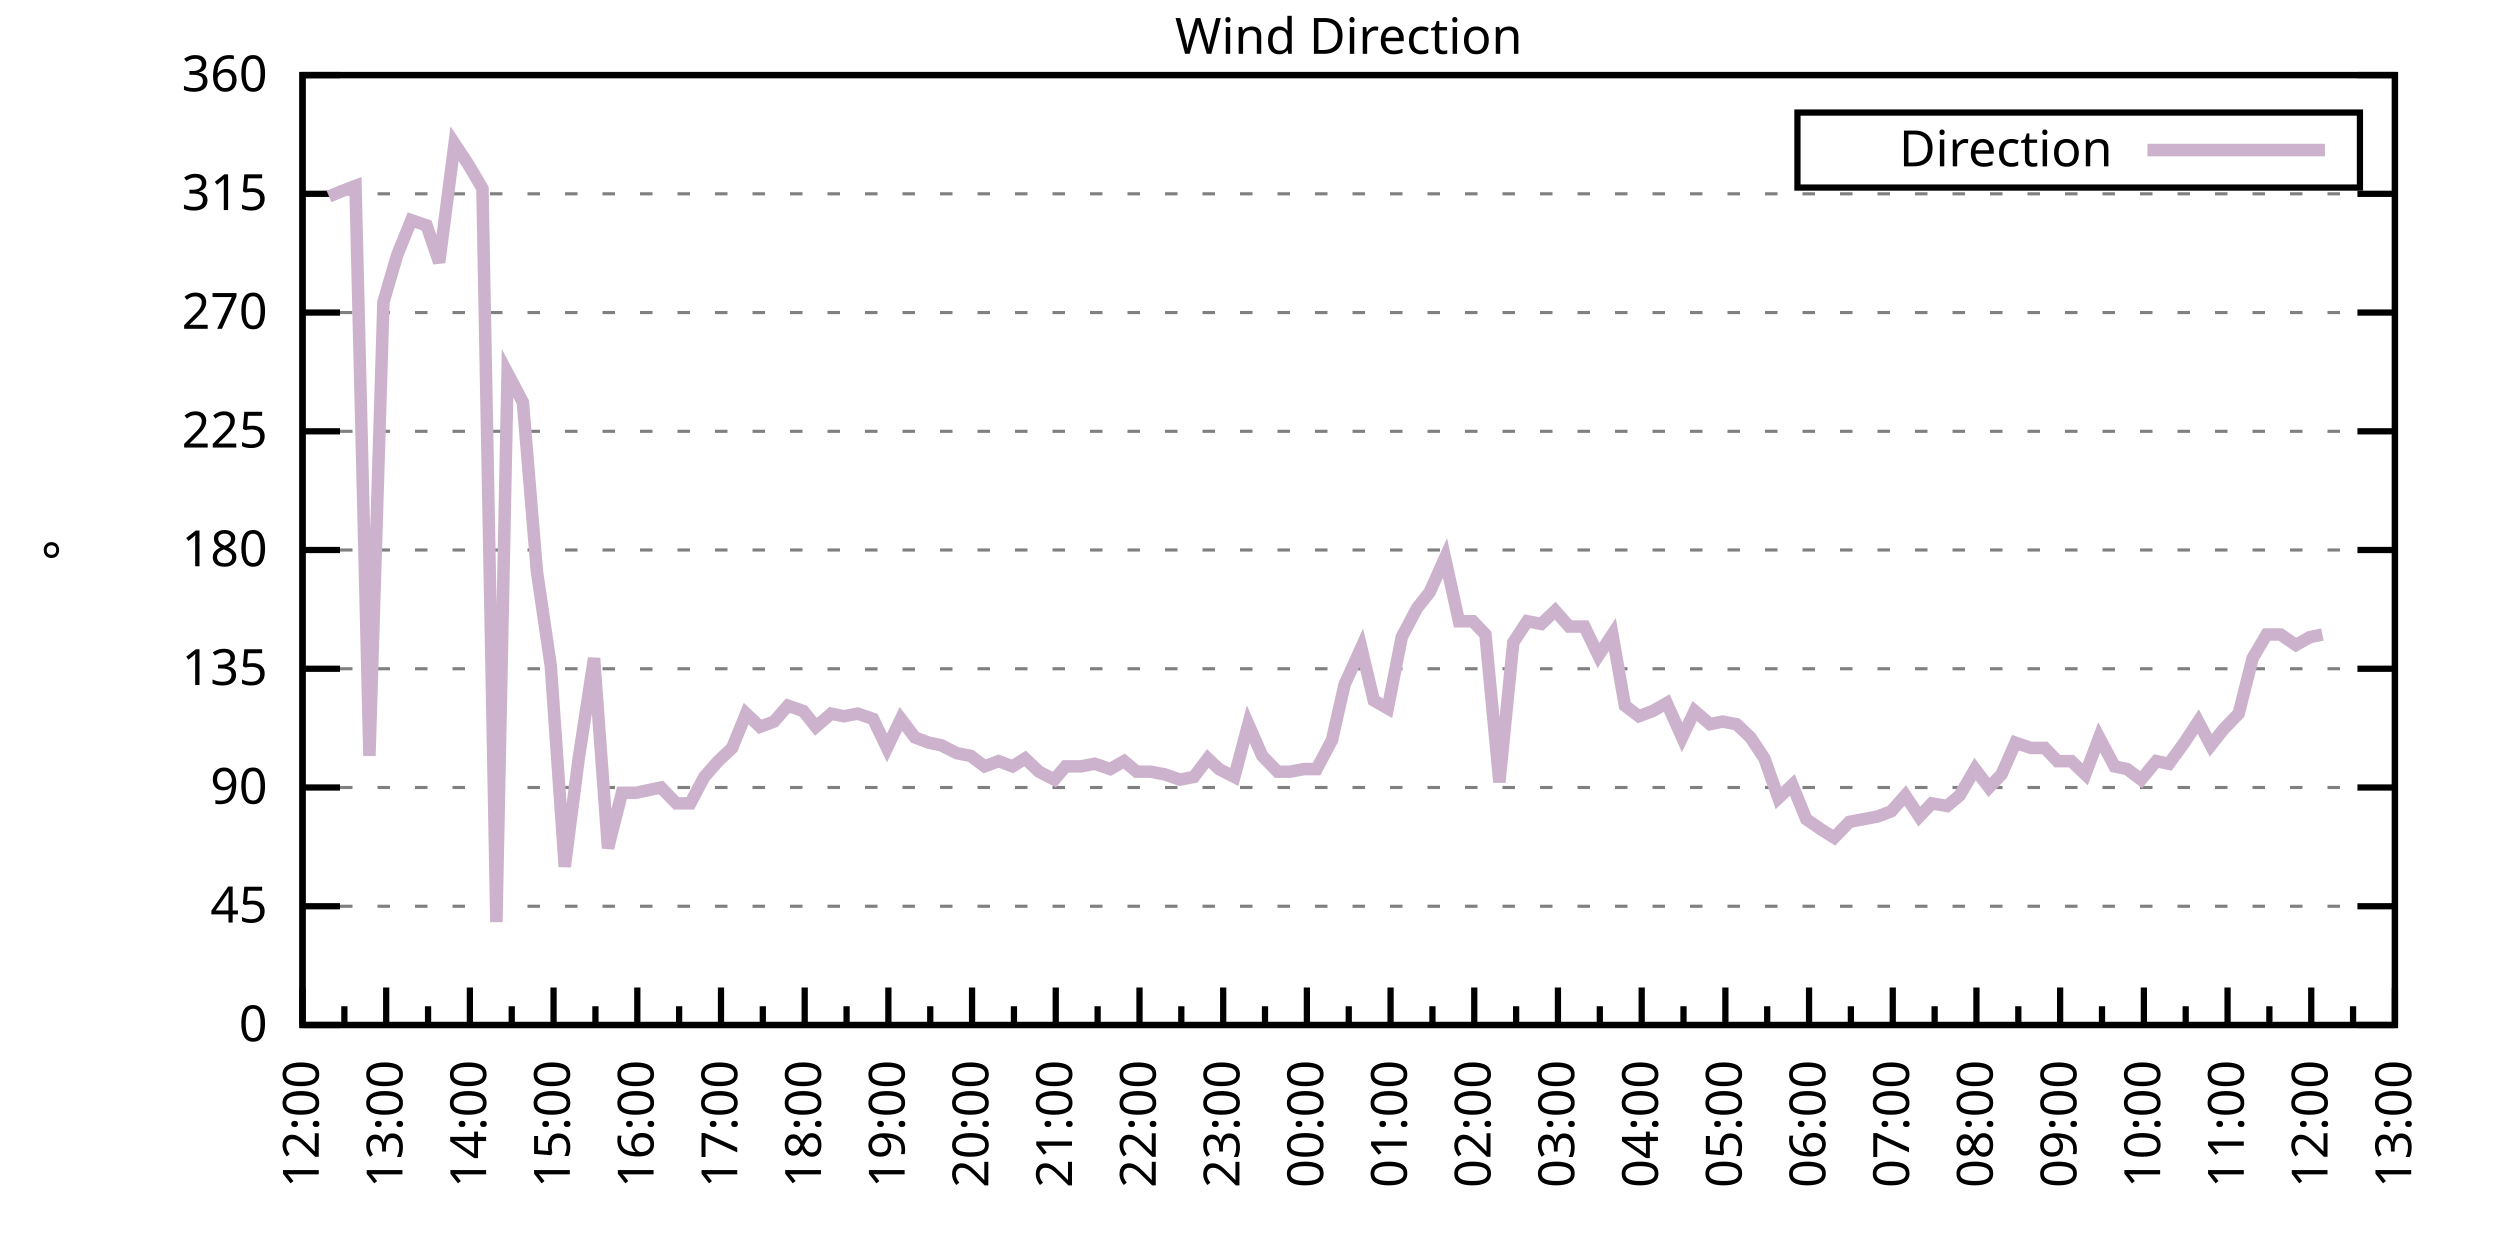
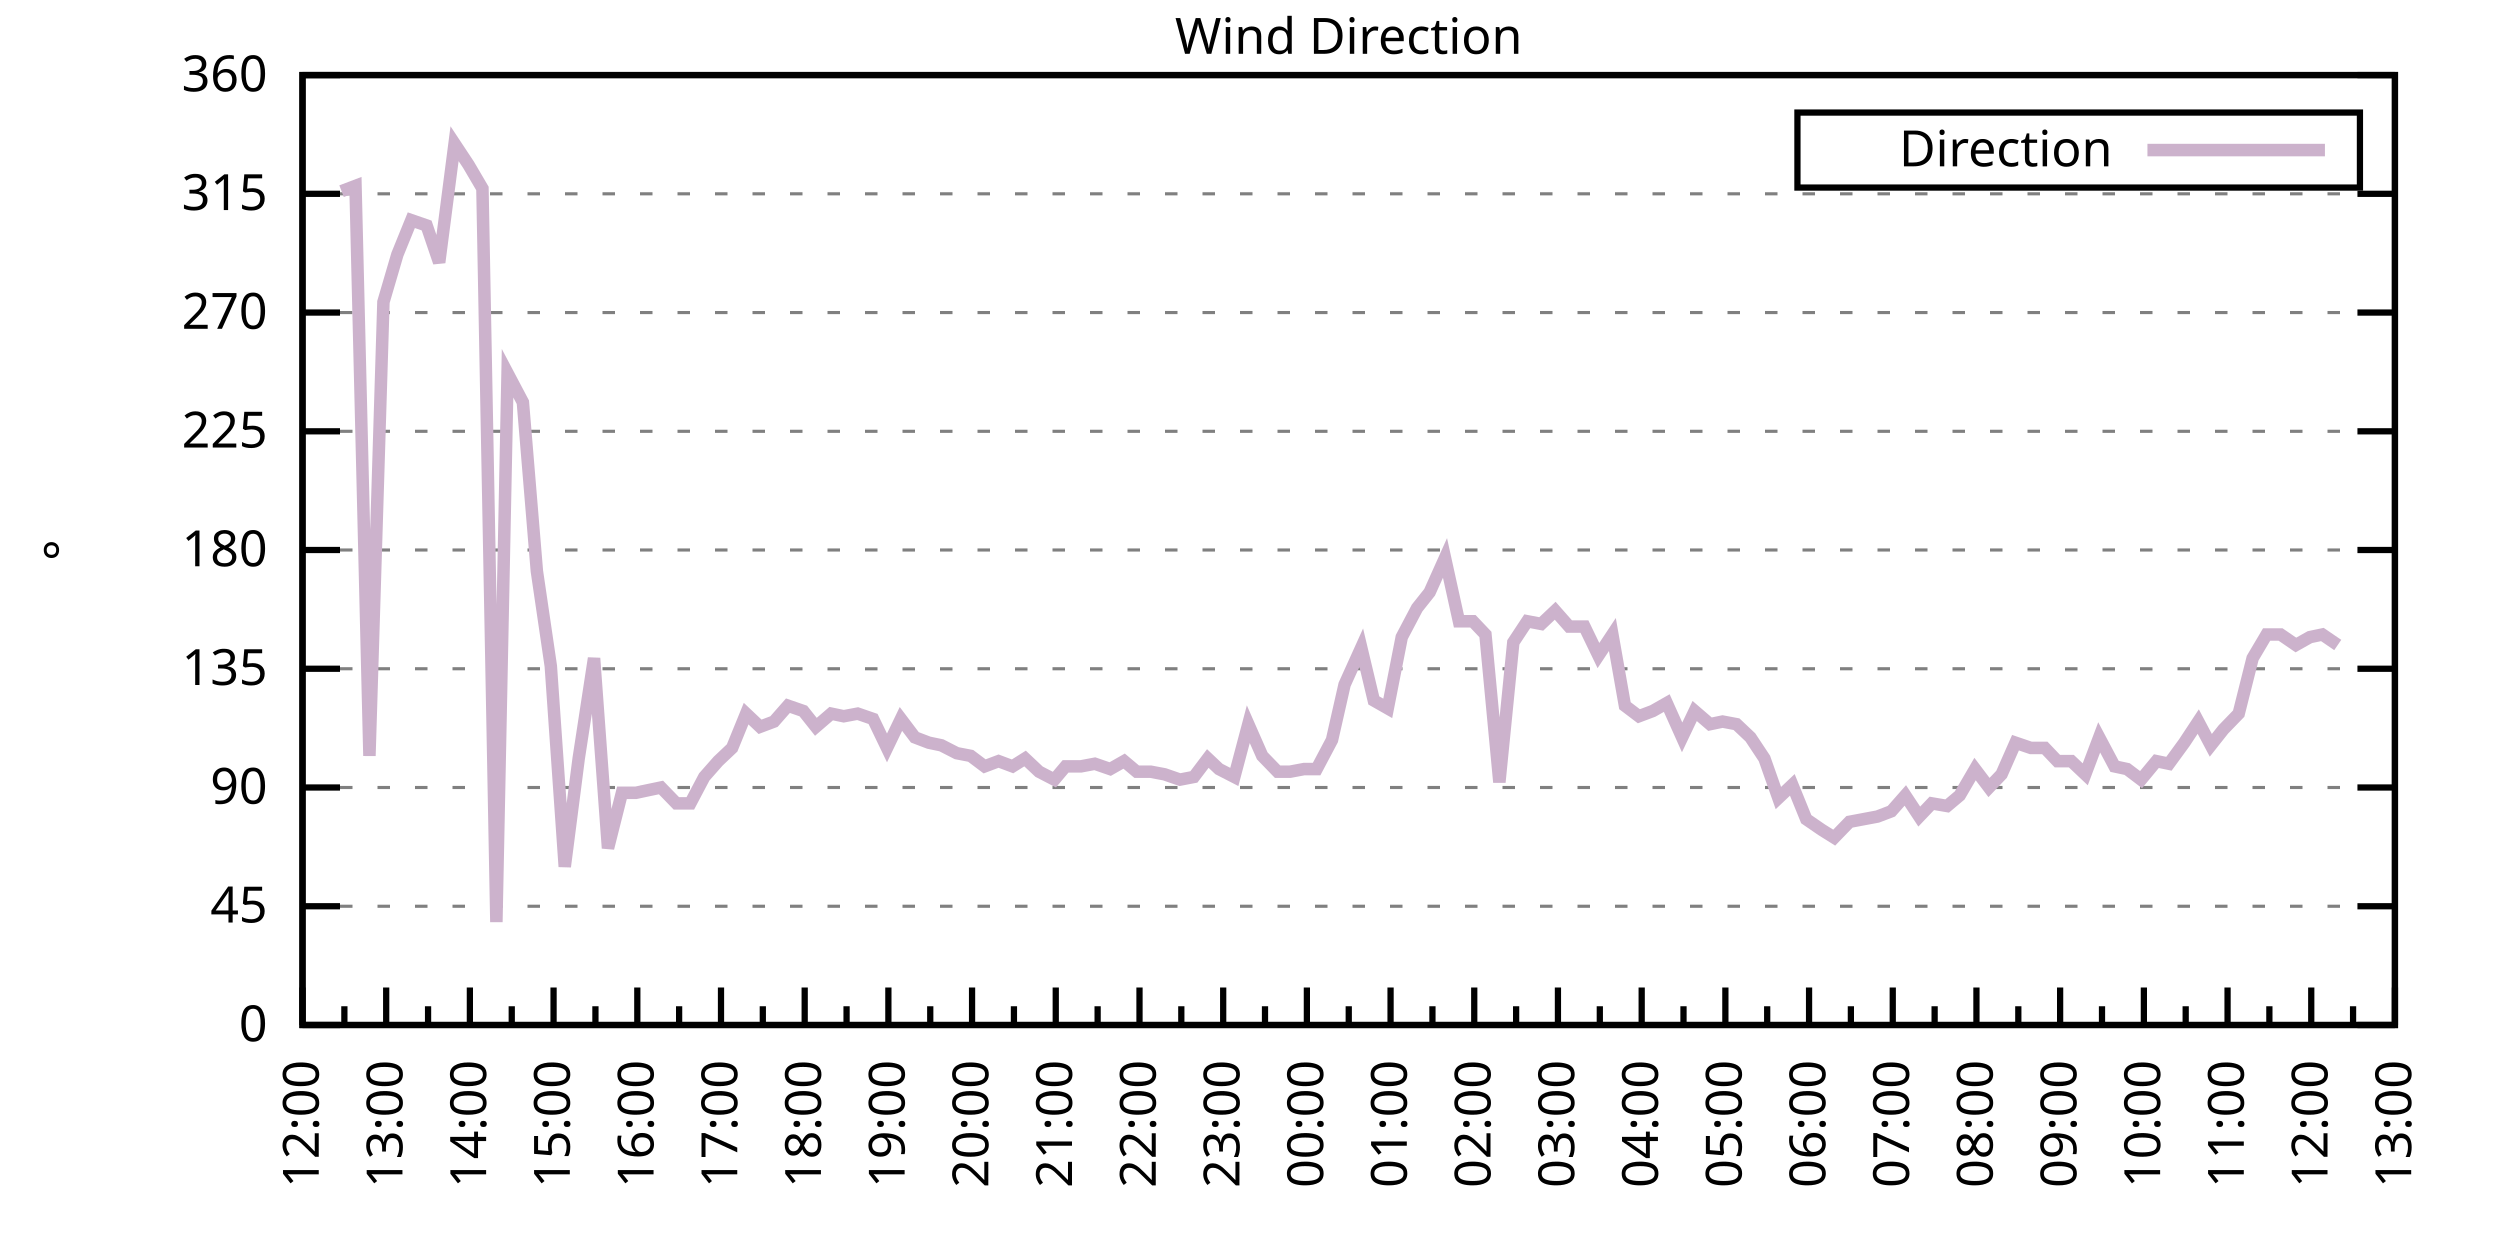
<svg xmlns="http://www.w3.org/2000/svg" xmlns:xlink="http://www.w3.org/1999/xlink" width="400" height="200" viewBox="0 0 400 200">
  <g id="gnuplot_canvas">
    <rect x="0" y="0" width="400" height="200" fill="none" />
    <defs>
      <circle id="gpDot" r="0.5" stroke-width="0.5" stroke="currentColor" />
      <path id="gpPt0" stroke-width="0.333" stroke="currentColor" d="M-1,0 h2 M0,-1 v2" />
      <path id="gpPt1" stroke-width="0.333" stroke="currentColor" d="M-1,-1 L1,1 M1,-1 L-1,1" />
      <path id="gpPt2" stroke-width="0.333" stroke="currentColor" d="M-1,0 L1,0 M0,-1 L0,1 M-1,-1 L1,1 M-1,1 L1,-1" />
      <rect id="gpPt3" stroke-width="0.333" stroke="currentColor" x="-1" y="-1" width="2" height="2" />
      <rect id="gpPt4" stroke-width="0.333" stroke="currentColor" fill="currentColor" x="-1" y="-1" width="2" height="2" />
      <circle id="gpPt5" stroke-width="0.333" stroke="currentColor" cx="0" cy="0" r="1" />
      <use xlink:href="#gpPt5" id="gpPt6" fill="currentColor" stroke="none" />
      <path id="gpPt7" stroke-width="0.333" stroke="currentColor" d="M0,-1.33 L-1.33,0.67 L1.33,0.67 z" />
      <use xlink:href="#gpPt7" id="gpPt8" fill="currentColor" stroke="none" />
      <use xlink:href="#gpPt7" id="gpPt9" stroke="currentColor" transform="rotate(180)" />
      <use xlink:href="#gpPt9" id="gpPt10" fill="currentColor" stroke="none" />
      <use xlink:href="#gpPt3" id="gpPt11" stroke="currentColor" transform="rotate(45)" />
      <use xlink:href="#gpPt11" id="gpPt12" fill="currentColor" stroke="none" />
      <path id="gpPt13" stroke-width="0.333" stroke="currentColor" d="M0,1.330 L1.265,0.411 L0.782,-1.067 L-0.782,-1.076 L-1.265,0.411 z" />
      <use xlink:href="#gpPt13" id="gpPt14" fill="currentColor" stroke="none" />
      <filter id="textbox" filterUnits="objectBoundingBox" x="0" y="0" height="1" width="1">
        <feFlood flood-color="white" flood-opacity="1" result="bgnd" />
        <feComposite in="SourceGraphic" in2="bgnd" operator="atop" />
      </filter>
      <filter id="greybox" filterUnits="objectBoundingBox" x="0" y="0" height="1" width="1">
        <feFlood flood-color="lightgrey" flood-opacity="1" result="grey" />
        <feComposite in="SourceGraphic" in2="grey" operator="atop" />
      </filter>
    </defs>
    <g fill="none" color="white" stroke="currentColor" stroke-width="1.00" stroke-linecap="butt" stroke-linejoin="miter">
</g>
    <g fill="none" color="black" stroke="currentColor" stroke-width="1.00" stroke-linecap="butt" stroke-linejoin="miter">
      <g stroke="none" shape-rendering="crispEdges">
        <polygon fill="rgb(255, 255, 255)" points="48.40,164.00 383.18,164.00 383.18,12.02 48.40,12.02 " />
      </g>
    </g>
    <g fill="none" color="black" stroke="currentColor" stroke-width="1.00" stroke-linecap="butt" stroke-linejoin="miter">
</g>
    <g fill="none" color="black" stroke="black" stroke-width="0.50" stroke-linecap="butt" stroke-linejoin="miter">
</g>
    <g fill="none" color="gray" stroke="currentColor" stroke-width="0.50" stroke-linecap="butt" stroke-linejoin="miter">
      <path stroke="gray" stroke-dasharray="2,4" class="gridline" d="M48.40,164.00 L383.19,164.00  " />
    </g>
    <g fill="none" color="gray" stroke="gray" stroke-width="1.00" stroke-linecap="butt" stroke-linejoin="miter">
</g>
    <g fill="none" color="black" stroke="currentColor" stroke-width="1.00" stroke-linecap="butt" stroke-linejoin="miter">
      <path stroke="black" d="M48.40,164.00 L54.40,164.00 M383.19,164.00 L377.19,164.00  " />
      <g transform="translate(42.80,166.60)" stroke="none" fill="black" font-family="Sans" font-size="8.00" text-anchor="end">
        <text>
          <tspan font-family="Sans"> 0</tspan>
        </text>
      </g>
    </g>
    <g fill="none" color="black" stroke="currentColor" stroke-width="1.00" stroke-linecap="butt" stroke-linejoin="miter">
</g>
    <g fill="none" color="black" stroke="black" stroke-width="0.50" stroke-linecap="butt" stroke-linejoin="miter">
</g>
    <g fill="none" color="gray" stroke="currentColor" stroke-width="0.50" stroke-linecap="butt" stroke-linejoin="miter">
      <path stroke="gray" stroke-dasharray="2,4" class="gridline" d="M48.40,145.00 L383.19,145.00  " />
    </g>
    <g fill="none" color="gray" stroke="gray" stroke-width="1.00" stroke-linecap="butt" stroke-linejoin="miter">
</g>
    <g fill="none" color="black" stroke="currentColor" stroke-width="1.00" stroke-linecap="butt" stroke-linejoin="miter">
      <path stroke="black" d="M48.40,145.00 L54.40,145.00 M383.19,145.00 L377.19,145.00  " />
      <g transform="translate(42.80,147.60)" stroke="none" fill="black" font-family="Sans" font-size="8.00" text-anchor="end">
        <text>
          <tspan font-family="Sans"> 45</tspan>
        </text>
      </g>
    </g>
    <g fill="none" color="black" stroke="currentColor" stroke-width="1.00" stroke-linecap="butt" stroke-linejoin="miter">
</g>
    <g fill="none" color="black" stroke="black" stroke-width="0.50" stroke-linecap="butt" stroke-linejoin="miter">
</g>
    <g fill="none" color="gray" stroke="currentColor" stroke-width="0.50" stroke-linecap="butt" stroke-linejoin="miter">
      <path stroke="gray" stroke-dasharray="2,4" class="gridline" d="M48.40,126.00 L383.19,126.00  " />
    </g>
    <g fill="none" color="gray" stroke="gray" stroke-width="1.00" stroke-linecap="butt" stroke-linejoin="miter">
</g>
    <g fill="none" color="black" stroke="currentColor" stroke-width="1.00" stroke-linecap="butt" stroke-linejoin="miter">
      <path stroke="black" d="M48.40,126.00 L54.40,126.00 M383.19,126.00 L377.19,126.00  " />
      <g transform="translate(42.80,128.60)" stroke="none" fill="black" font-family="Sans" font-size="8.00" text-anchor="end">
        <text>
          <tspan font-family="Sans"> 90</tspan>
        </text>
      </g>
    </g>
    <g fill="none" color="black" stroke="currentColor" stroke-width="1.00" stroke-linecap="butt" stroke-linejoin="miter">
</g>
    <g fill="none" color="black" stroke="black" stroke-width="0.50" stroke-linecap="butt" stroke-linejoin="miter">
</g>
    <g fill="none" color="gray" stroke="currentColor" stroke-width="0.50" stroke-linecap="butt" stroke-linejoin="miter">
      <path stroke="gray" stroke-dasharray="2,4" class="gridline" d="M48.40,107.00 L383.19,107.00  " />
    </g>
    <g fill="none" color="gray" stroke="gray" stroke-width="1.00" stroke-linecap="butt" stroke-linejoin="miter">
</g>
    <g fill="none" color="black" stroke="currentColor" stroke-width="1.00" stroke-linecap="butt" stroke-linejoin="miter">
      <path stroke="black" d="M48.40,107.00 L54.40,107.00 M383.19,107.00 L377.19,107.00  " />
      <g transform="translate(42.80,109.60)" stroke="none" fill="black" font-family="Sans" font-size="8.00" text-anchor="end">
        <text>
          <tspan font-family="Sans"> 135</tspan>
        </text>
      </g>
    </g>
    <g fill="none" color="black" stroke="currentColor" stroke-width="1.00" stroke-linecap="butt" stroke-linejoin="miter">
</g>
    <g fill="none" color="black" stroke="black" stroke-width="0.50" stroke-linecap="butt" stroke-linejoin="miter">
</g>
    <g fill="none" color="gray" stroke="currentColor" stroke-width="0.50" stroke-linecap="butt" stroke-linejoin="miter">
      <path stroke="gray" stroke-dasharray="2,4" class="gridline" d="M48.40,88.00 L383.19,88.00  " />
    </g>
    <g fill="none" color="gray" stroke="gray" stroke-width="1.00" stroke-linecap="butt" stroke-linejoin="miter">
</g>
    <g fill="none" color="black" stroke="currentColor" stroke-width="1.00" stroke-linecap="butt" stroke-linejoin="miter">
      <path stroke="black" d="M48.40,88.00 L54.40,88.00 M383.19,88.00 L377.19,88.00  " />
      <g transform="translate(42.80,90.60)" stroke="none" fill="black" font-family="Sans" font-size="8.00" text-anchor="end">
        <text>
          <tspan font-family="Sans"> 180</tspan>
        </text>
      </g>
    </g>
    <g fill="none" color="black" stroke="currentColor" stroke-width="1.00" stroke-linecap="butt" stroke-linejoin="miter">
</g>
    <g fill="none" color="black" stroke="black" stroke-width="0.50" stroke-linecap="butt" stroke-linejoin="miter">
</g>
    <g fill="none" color="gray" stroke="currentColor" stroke-width="0.50" stroke-linecap="butt" stroke-linejoin="miter">
      <path stroke="gray" stroke-dasharray="2,4" class="gridline" d="M48.40,69.01 L383.19,69.01  " />
    </g>
    <g fill="none" color="gray" stroke="gray" stroke-width="1.00" stroke-linecap="butt" stroke-linejoin="miter">
</g>
    <g fill="none" color="black" stroke="currentColor" stroke-width="1.00" stroke-linecap="butt" stroke-linejoin="miter">
      <path stroke="black" d="M48.40,69.01 L54.40,69.01 M383.19,69.01 L377.19,69.01  " />
      <g transform="translate(42.80,71.61)" stroke="none" fill="black" font-family="Sans" font-size="8.00" text-anchor="end">
        <text>
          <tspan font-family="Sans"> 225</tspan>
        </text>
      </g>
    </g>
    <g fill="none" color="black" stroke="currentColor" stroke-width="1.00" stroke-linecap="butt" stroke-linejoin="miter">
</g>
    <g fill="none" color="black" stroke="black" stroke-width="0.50" stroke-linecap="butt" stroke-linejoin="miter">
</g>
    <g fill="none" color="gray" stroke="currentColor" stroke-width="0.50" stroke-linecap="butt" stroke-linejoin="miter">
      <path stroke="gray" stroke-dasharray="2,4" class="gridline" d="M48.40,50.01 L383.19,50.01  " />
    </g>
    <g fill="none" color="gray" stroke="gray" stroke-width="1.00" stroke-linecap="butt" stroke-linejoin="miter">
</g>
    <g fill="none" color="black" stroke="currentColor" stroke-width="1.00" stroke-linecap="butt" stroke-linejoin="miter">
      <path stroke="black" d="M48.40,50.01 L54.40,50.01 M383.19,50.01 L377.19,50.01  " />
      <g transform="translate(42.80,52.61)" stroke="none" fill="black" font-family="Sans" font-size="8.00" text-anchor="end">
        <text>
          <tspan font-family="Sans"> 270</tspan>
        </text>
      </g>
    </g>
    <g fill="none" color="black" stroke="currentColor" stroke-width="1.00" stroke-linecap="butt" stroke-linejoin="miter">
</g>
    <g fill="none" color="black" stroke="black" stroke-width="0.50" stroke-linecap="butt" stroke-linejoin="miter">
</g>
    <g fill="none" color="gray" stroke="currentColor" stroke-width="0.50" stroke-linecap="butt" stroke-linejoin="miter">
      <path stroke="gray" stroke-dasharray="2,4" class="gridline" d="M48.40,31.01 L383.19,31.01  " />
    </g>
    <g fill="none" color="gray" stroke="gray" stroke-width="1.00" stroke-linecap="butt" stroke-linejoin="miter">
</g>
    <g fill="none" color="black" stroke="currentColor" stroke-width="1.00" stroke-linecap="butt" stroke-linejoin="miter">
      <path stroke="black" d="M48.40,31.01 L54.40,31.01 M383.19,31.01 L377.19,31.01  " />
      <g transform="translate(42.80,33.61)" stroke="none" fill="black" font-family="Sans" font-size="8.00" text-anchor="end">
        <text>
          <tspan font-family="Sans"> 315</tspan>
        </text>
      </g>
    </g>
    <g fill="none" color="black" stroke="currentColor" stroke-width="1.00" stroke-linecap="butt" stroke-linejoin="miter">
</g>
    <g fill="none" color="black" stroke="black" stroke-width="0.50" stroke-linecap="butt" stroke-linejoin="miter">
</g>
    <g fill="none" color="gray" stroke="currentColor" stroke-width="0.50" stroke-linecap="butt" stroke-linejoin="miter">
      <path stroke="gray" stroke-dasharray="2,4" class="gridline" d="M48.40,12.01 L383.19,12.01  " />
    </g>
    <g fill="none" color="gray" stroke="gray" stroke-width="1.00" stroke-linecap="butt" stroke-linejoin="miter">
</g>
    <g fill="none" color="black" stroke="currentColor" stroke-width="1.00" stroke-linecap="butt" stroke-linejoin="miter">
      <path stroke="black" d="M48.40,12.01 L54.40,12.01 M383.19,12.01 L377.19,12.01  " />
      <g transform="translate(42.80,14.61)" stroke="none" fill="black" font-family="Sans" font-size="8.00" text-anchor="end">
        <text>
          <tspan font-family="Sans"> 360</tspan>
        </text>
      </g>
    </g>
    <g fill="none" color="black" stroke="currentColor" stroke-width="1.00" stroke-linecap="butt" stroke-linejoin="miter">
      <path stroke="black" d="M48.40,164.00 L48.40,158.00  " />
      <g transform="translate(51.00,169.60) rotate(270)" stroke="none" fill="black" font-family="Sans" font-size="8.00" text-anchor="end">
        <text>
          <tspan font-family="Sans">12:00</tspan>
        </text>
      </g>
    </g>
    <g fill="none" color="black" stroke="currentColor" stroke-width="1.00" stroke-linecap="butt" stroke-linejoin="miter">
      <path stroke="black" d="M55.10,164.00 L55.10,161.00 M61.79,164.00 L61.79,158.00  " />
      <g transform="translate(64.39,169.60) rotate(270)" stroke="none" fill="black" font-family="Sans" font-size="8.00" text-anchor="end">
        <text>
          <tspan font-family="Sans">13:00</tspan>
        </text>
      </g>
    </g>
    <g fill="none" color="black" stroke="currentColor" stroke-width="1.00" stroke-linecap="butt" stroke-linejoin="miter">
      <path stroke="black" d="M68.49,164.00 L68.49,161.00 M75.18,164.00 L75.18,158.00  " />
      <g transform="translate(77.78,169.60) rotate(270)" stroke="none" fill="black" font-family="Sans" font-size="8.00" text-anchor="end">
        <text>
          <tspan font-family="Sans">14:00</tspan>
        </text>
      </g>
    </g>
    <g fill="none" color="black" stroke="currentColor" stroke-width="1.00" stroke-linecap="butt" stroke-linejoin="miter">
      <path stroke="black" d="M81.88,164.00 L81.88,161.00 M88.57,164.00 L88.57,158.00  " />
      <g transform="translate(91.17,169.60) rotate(270)" stroke="none" fill="black" font-family="Sans" font-size="8.00" text-anchor="end">
        <text>
          <tspan font-family="Sans">15:00</tspan>
        </text>
      </g>
    </g>
    <g fill="none" color="black" stroke="currentColor" stroke-width="1.00" stroke-linecap="butt" stroke-linejoin="miter">
      <path stroke="black" d="M95.27,164.00 L95.27,161.00 M101.97,164.00 L101.97,158.00  " />
      <g transform="translate(104.57,169.60) rotate(270)" stroke="none" fill="black" font-family="Sans" font-size="8.00" text-anchor="end">
        <text>
          <tspan font-family="Sans">16:00</tspan>
        </text>
      </g>
    </g>
    <g fill="none" color="black" stroke="currentColor" stroke-width="1.00" stroke-linecap="butt" stroke-linejoin="miter">
      <path stroke="black" d="M108.66,164.00 L108.66,161.00 M115.36,164.00 L115.36,158.00  " />
      <g transform="translate(117.96,169.60) rotate(270)" stroke="none" fill="black" font-family="Sans" font-size="8.00" text-anchor="end">
        <text>
          <tspan font-family="Sans">17:00</tspan>
        </text>
      </g>
    </g>
    <g fill="none" color="black" stroke="currentColor" stroke-width="1.00" stroke-linecap="butt" stroke-linejoin="miter">
      <path stroke="black" d="M122.05,164.00 L122.05,161.00 M128.75,164.00 L128.75,158.00  " />
      <g transform="translate(131.35,169.60) rotate(270)" stroke="none" fill="black" font-family="Sans" font-size="8.00" text-anchor="end">
        <text>
          <tspan font-family="Sans">18:00</tspan>
        </text>
      </g>
    </g>
    <g fill="none" color="black" stroke="currentColor" stroke-width="1.00" stroke-linecap="butt" stroke-linejoin="miter">
      <path stroke="black" d="M135.45,164.00 L135.45,161.00 M142.14,164.00 L142.14,158.00  " />
      <g transform="translate(144.74,169.60) rotate(270)" stroke="none" fill="black" font-family="Sans" font-size="8.00" text-anchor="end">
        <text>
          <tspan font-family="Sans">19:00</tspan>
        </text>
      </g>
    </g>
    <g fill="none" color="black" stroke="currentColor" stroke-width="1.00" stroke-linecap="butt" stroke-linejoin="miter">
      <path stroke="black" d="M148.84,164.00 L148.84,161.00 M155.53,164.00 L155.53,158.00  " />
      <g transform="translate(158.13,169.60) rotate(270)" stroke="none" fill="black" font-family="Sans" font-size="8.00" text-anchor="end">
        <text>
          <tspan font-family="Sans">20:00</tspan>
        </text>
      </g>
    </g>
    <g fill="none" color="black" stroke="currentColor" stroke-width="1.00" stroke-linecap="butt" stroke-linejoin="miter">
      <path stroke="black" d="M162.23,164.00 L162.23,161.00 M168.92,164.00 L168.92,158.00  " />
      <g transform="translate(171.52,169.60) rotate(270)" stroke="none" fill="black" font-family="Sans" font-size="8.00" text-anchor="end">
        <text>
          <tspan font-family="Sans">21:00</tspan>
        </text>
      </g>
    </g>
    <g fill="none" color="black" stroke="currentColor" stroke-width="1.00" stroke-linecap="butt" stroke-linejoin="miter">
      <path stroke="black" d="M175.62,164.00 L175.62,161.00 M182.32,164.00 L182.32,158.00  " />
      <g transform="translate(184.92,169.60) rotate(270)" stroke="none" fill="black" font-family="Sans" font-size="8.00" text-anchor="end">
        <text>
          <tspan font-family="Sans">22:00</tspan>
        </text>
      </g>
    </g>
    <g fill="none" color="black" stroke="currentColor" stroke-width="1.00" stroke-linecap="butt" stroke-linejoin="miter">
      <path stroke="black" d="M189.01,164.00 L189.01,161.00 M195.71,164.00 L195.71,158.00  " />
      <g transform="translate(198.31,169.60) rotate(270)" stroke="none" fill="black" font-family="Sans" font-size="8.00" text-anchor="end">
        <text>
          <tspan font-family="Sans">23:00</tspan>
        </text>
      </g>
    </g>
    <g fill="none" color="black" stroke="currentColor" stroke-width="1.00" stroke-linecap="butt" stroke-linejoin="miter">
      <path stroke="black" d="M202.40,164.00 L202.40,161.00 M209.10,164.00 L209.10,158.00  " />
      <g transform="translate(211.70,169.60) rotate(270)" stroke="none" fill="black" font-family="Sans" font-size="8.00" text-anchor="end">
        <text>
          <tspan font-family="Sans">00:00</tspan>
        </text>
      </g>
    </g>
    <g fill="none" color="black" stroke="currentColor" stroke-width="1.00" stroke-linecap="butt" stroke-linejoin="miter">
      <path stroke="black" d="M215.80,164.00 L215.80,161.00 M222.49,164.00 L222.49,158.00  " />
      <g transform="translate(225.09,169.60) rotate(270)" stroke="none" fill="black" font-family="Sans" font-size="8.00" text-anchor="end">
        <text>
          <tspan font-family="Sans">01:00</tspan>
        </text>
      </g>
    </g>
    <g fill="none" color="black" stroke="currentColor" stroke-width="1.00" stroke-linecap="butt" stroke-linejoin="miter">
      <path stroke="black" d="M229.19,164.00 L229.19,161.00 M235.88,164.00 L235.88,158.00  " />
      <g transform="translate(238.48,169.60) rotate(270)" stroke="none" fill="black" font-family="Sans" font-size="8.00" text-anchor="end">
        <text>
          <tspan font-family="Sans">02:00</tspan>
        </text>
      </g>
    </g>
    <g fill="none" color="black" stroke="currentColor" stroke-width="1.00" stroke-linecap="butt" stroke-linejoin="miter">
      <path stroke="black" d="M242.58,164.00 L242.58,161.00 M249.27,164.00 L249.27,158.00  " />
      <g transform="translate(251.87,169.60) rotate(270)" stroke="none" fill="black" font-family="Sans" font-size="8.00" text-anchor="end">
        <text>
          <tspan font-family="Sans">03:00</tspan>
        </text>
      </g>
    </g>
    <g fill="none" color="black" stroke="currentColor" stroke-width="1.00" stroke-linecap="butt" stroke-linejoin="miter">
      <path stroke="black" d="M255.97,164.00 L255.97,161.00 M262.67,164.00 L262.67,158.00  " />
      <g transform="translate(265.27,169.60) rotate(270)" stroke="none" fill="black" font-family="Sans" font-size="8.00" text-anchor="end">
        <text>
          <tspan font-family="Sans">04:00</tspan>
        </text>
      </g>
    </g>
    <g fill="none" color="black" stroke="currentColor" stroke-width="1.00" stroke-linecap="butt" stroke-linejoin="miter">
      <path stroke="black" d="M269.36,164.00 L269.36,161.00 M276.06,164.00 L276.06,158.00  " />
      <g transform="translate(278.66,169.60) rotate(270)" stroke="none" fill="black" font-family="Sans" font-size="8.00" text-anchor="end">
        <text>
          <tspan font-family="Sans">05:00</tspan>
        </text>
      </g>
    </g>
    <g fill="none" color="black" stroke="currentColor" stroke-width="1.00" stroke-linecap="butt" stroke-linejoin="miter">
      <path stroke="black" d="M282.75,164.00 L282.75,161.00 M289.45,164.00 L289.45,158.00  " />
      <g transform="translate(292.05,169.60) rotate(270)" stroke="none" fill="black" font-family="Sans" font-size="8.00" text-anchor="end">
        <text>
          <tspan font-family="Sans">06:00</tspan>
        </text>
      </g>
    </g>
    <g fill="none" color="black" stroke="currentColor" stroke-width="1.00" stroke-linecap="butt" stroke-linejoin="miter">
      <path stroke="black" d="M296.14,164.00 L296.14,161.00 M302.84,164.00 L302.84,158.00  " />
      <g transform="translate(305.44,169.60) rotate(270)" stroke="none" fill="black" font-family="Sans" font-size="8.00" text-anchor="end">
        <text>
          <tspan font-family="Sans">07:00</tspan>
        </text>
      </g>
    </g>
    <g fill="none" color="black" stroke="currentColor" stroke-width="1.00" stroke-linecap="butt" stroke-linejoin="miter">
      <path stroke="black" d="M309.54,164.00 L309.54,161.00 M316.23,164.00 L316.23,158.00  " />
      <g transform="translate(318.83,169.60) rotate(270)" stroke="none" fill="black" font-family="Sans" font-size="8.00" text-anchor="end">
        <text>
          <tspan font-family="Sans">08:00</tspan>
        </text>
      </g>
    </g>
    <g fill="none" color="black" stroke="currentColor" stroke-width="1.00" stroke-linecap="butt" stroke-linejoin="miter">
      <path stroke="black" d="M322.93,164.00 L322.93,161.00 M329.62,164.00 L329.62,158.00  " />
      <g transform="translate(332.22,169.60) rotate(270)" stroke="none" fill="black" font-family="Sans" font-size="8.00" text-anchor="end">
        <text>
          <tspan font-family="Sans">09:00</tspan>
        </text>
      </g>
    </g>
    <g fill="none" color="black" stroke="currentColor" stroke-width="1.00" stroke-linecap="butt" stroke-linejoin="miter">
      <path stroke="black" d="M336.32,164.00 L336.32,161.00 M343.02,164.00 L343.02,158.00  " />
      <g transform="translate(345.62,169.60) rotate(270)" stroke="none" fill="black" font-family="Sans" font-size="8.00" text-anchor="end">
        <text>
          <tspan font-family="Sans">10:00</tspan>
        </text>
      </g>
    </g>
    <g fill="none" color="black" stroke="currentColor" stroke-width="1.00" stroke-linecap="butt" stroke-linejoin="miter">
      <path stroke="black" d="M349.71,164.00 L349.71,161.00 M356.41,164.00 L356.41,158.00  " />
      <g transform="translate(359.01,169.60) rotate(270)" stroke="none" fill="black" font-family="Sans" font-size="8.00" text-anchor="end">
        <text>
          <tspan font-family="Sans">11:00</tspan>
        </text>
      </g>
    </g>
    <g fill="none" color="black" stroke="currentColor" stroke-width="1.00" stroke-linecap="butt" stroke-linejoin="miter">
      <path stroke="black" d="M363.10,164.00 L363.10,161.00 M369.80,164.00 L369.80,158.00  " />
      <g transform="translate(372.40,169.60) rotate(270)" stroke="none" fill="black" font-family="Sans" font-size="8.00" text-anchor="end">
        <text>
          <tspan font-family="Sans">12:00</tspan>
        </text>
      </g>
    </g>
    <g fill="none" color="black" stroke="currentColor" stroke-width="1.00" stroke-linecap="butt" stroke-linejoin="miter">
      <path stroke="black" d="M376.49,164.00 L376.49,161.00 M383.19,164.00 L383.19,158.00  " />
      <g transform="translate(385.79,169.60) rotate(270)" stroke="none" fill="black" font-family="Sans" font-size="8.00" text-anchor="end">
        <text>
          <tspan font-family="Sans">13:00</tspan>
        </text>
      </g>
    </g>
    <g fill="none" color="black" stroke="currentColor" stroke-width="1.00" stroke-linecap="butt" stroke-linejoin="miter">
</g>
    <g fill="none" color="black" stroke="currentColor" stroke-width="1.00" stroke-linecap="butt" stroke-linejoin="miter">
      <path stroke="black" d="M48.40,12.01 L48.40,164.00 L383.19,164.00 L383.19,12.01 L48.40,12.01 Z  " />
    </g>
    <g fill="none" color="black" stroke="currentColor" stroke-width="1.00" stroke-linecap="butt" stroke-linejoin="miter">
      <g transform="translate(12.80,88.01) rotate(270)" stroke="none" fill="black" font-family="Sans" font-size="8.00" text-anchor="middle">
        <text>
          <tspan font-family="Sans">°</tspan>
        </text>
      </g>
    </g>
    <g fill="none" color="black" stroke="currentColor" stroke-width="1.00" stroke-linecap="butt" stroke-linejoin="miter">
</g>
    <g fill="none" color="black" stroke="currentColor" stroke-width="1.00" stroke-linecap="butt" stroke-linejoin="miter">
      <path stroke="black" d="M287.59,30.01 L287.59,18.01 L377.59,18.01 L377.59,30.01 L287.59,30.01 Z  " />
    </g>
    <g id="Wind_direction_plot_1">
      <g fill="none" color="white" stroke="black" stroke-width="2.00" stroke-linecap="butt" stroke-linejoin="miter">
</g>
      <g fill="none" color="black" stroke="currentColor" stroke-width="2.00" stroke-linecap="butt" stroke-linejoin="miter">
        <g transform="translate(337.99,26.61)" stroke="none" fill="black" font-family="Sans" font-size="8.00" text-anchor="end">
          <text>
            <tspan font-family="Sans">Direction</tspan>
          </text>
        </g>
      </g>
      <g fill="none" color="black" stroke="currentColor" stroke-width="2.00" stroke-linecap="butt" stroke-linejoin="miter">
-         <path stroke="rgb(204, 178, 204)" d="M343.59,24.01 L371.99,24.01 M52.64,31.43 L54.65,30.59 L56.88,29.74 L59.11,120.94 L61.35,48.32 L63.58,40.72   L65.81,35.23 L68.26,36.08 L70.27,41.99 L72.73,22.99 L74.96,26.36 L77.19,30.16 L79.42,147.53 L81.21,59.72   L83.66,64.36 L85.90,91.38 L88.13,106.58 L90.36,138.67 L92.59,121.36 L95.05,105.31 L97.28,135.71 L99.51,126.85   L101.74,126.85 L103.75,126.42 L105.76,126.00 L108.22,128.54 L110.45,128.54 L112.68,124.31 L114.91,121.78 L117.14,119.67   L119.38,114.18 L121.61,116.29 L123.84,115.45 L126.07,112.91 L128.53,113.76 L130.54,116.29 L132.99,114.18 L135.00,114.60   L137.23,114.18 L139.69,115.03 L141.92,119.67 L144.15,115.03 L146.38,117.98 L148.61,118.83 L150.62,119.25 L153.08,120.51   L155.31,120.94 L157.54,122.62 L159.77,121.78 L162.01,122.62 L164.01,121.36 L166.25,123.47 L168.70,124.74 L170.49,122.62   L172.94,122.62 L175.17,122.20 L177.63,123.05 L179.86,121.78 L181.87,123.47 L184.10,123.47 L186.33,123.89 L188.79,124.74   L191.02,124.31 L193.25,121.36 L195.04,123.05 L197.49,124.31 L199.73,115.87 L201.96,120.94 L204.41,123.47 L206.42,123.47   L208.65,123.05 L210.66,123.05 L213.12,118.40 L215.13,109.54 L217.80,103.63 L219.81,112.07 L222.04,113.34 L224.28,101.94   L226.73,97.29 L228.74,94.76 L231.20,89.27 L233.43,99.40 L235.66,99.40 L237.67,101.52 L239.90,125.16 L242.13,102.78   L244.36,99.40 L246.60,99.83 L248.83,97.72 L251.06,100.25 L253.51,100.25 L255.75,104.89 L257.98,101.52 L259.99,112.91   L262.22,114.60 L264.45,113.76 L266.68,112.49 L269.14,117.98 L271.15,113.76 L273.60,115.87 L275.61,115.45 L277.84,115.87   L280.07,117.98 L282.31,121.36 L284.54,127.69 L286.77,125.58 L289.00,131.07 L291.46,132.76 L293.47,134.02 L295.92,131.49   L298.15,131.07 L300.39,130.65 L302.62,129.80 L304.85,127.27 L307.08,130.65 L309.09,128.54 L311.54,128.96 L313.55,127.27   L316.01,123.05 L318.24,126.00 L320.25,123.89 L322.48,118.83 L324.94,119.67 L327.17,119.67 L329.18,121.78 L331.41,121.78   L333.64,123.89 L335.87,117.98 L338.33,122.62 L340.34,123.05 L342.57,124.74 L345.02,121.78 L347.03,122.20 L349.49,118.83   L351.72,115.45 L353.73,119.25 L355.74,116.71 L358.19,114.18 L360.42,105.31 L362.66,101.52 L364.89,101.52 L367.34,103.20   L369.58,101.94 L371.58,101.52  " />
+         <path stroke="rgb(204, 178, 204)" d="M343.59,24.01 L371.99,24.01 M54.65,30.59 L56.88,29.74 L59.11,120.94 L61.35,48.32 L63.58,40.72 L65.81,35.23   L68.26,36.08 L70.27,41.99 L72.73,22.99 L74.96,26.36 L77.19,30.16 L79.42,147.53 L81.21,59.72 L83.66,64.36   L85.90,91.38 L88.13,106.58 L90.36,138.67 L92.59,121.36 L95.05,105.31 L97.28,135.71 L99.51,126.85 L101.74,126.85   L103.75,126.42 L105.76,126.00 L108.22,128.54 L110.45,128.54 L112.68,124.31 L114.91,121.78 L117.14,119.67 L119.38,114.18   L121.61,116.29 L123.84,115.45 L126.07,112.91 L128.53,113.76 L130.54,116.29 L132.99,114.18 L135.00,114.60 L137.23,114.18   L139.69,115.03 L141.92,119.67 L144.15,115.03 L146.38,117.98 L148.61,118.83 L150.62,119.25 L153.08,120.51 L155.31,120.94   L157.54,122.62 L159.77,121.78 L162.01,122.62 L164.01,121.36 L166.25,123.47 L168.70,124.74 L170.49,122.62 L172.94,122.62   L175.17,122.20 L177.63,123.05 L179.86,121.78 L181.87,123.47 L184.10,123.47 L186.33,123.89 L188.79,124.74 L191.02,124.31   L193.25,121.36 L195.04,123.05 L197.49,124.31 L199.73,115.87 L201.96,120.94 L204.41,123.47 L206.42,123.47 L208.65,123.05   L210.66,123.05 L213.12,118.40 L215.13,109.54 L217.80,103.63 L219.81,112.07 L222.04,113.34 L224.28,101.94 L226.73,97.29   L228.74,94.76 L231.20,89.27 L233.43,99.40 L235.66,99.40 L237.67,101.52 L239.90,125.16 L242.13,102.78 L244.36,99.40   L246.60,99.83 L248.83,97.72 L251.06,100.25 L253.51,100.25 L255.75,104.89 L257.98,101.52 L259.99,112.91 L262.22,114.60   L264.45,113.76 L266.68,112.49 L269.14,117.98 L271.15,113.76 L273.60,115.87 L275.61,115.45 L277.84,115.87 L280.07,117.98   L282.31,121.36 L284.54,127.69 L286.77,125.58 L289.00,131.07 L291.46,132.76 L293.47,134.02 L295.92,131.49 L298.15,131.07   L300.39,130.65 L302.62,129.80 L304.85,127.27 L307.08,130.65 L309.09,128.54 L311.54,128.96 L313.55,127.27 L316.01,123.05   L318.24,126.00 L320.25,123.89 L322.48,118.83 L324.94,119.67 L327.17,119.67 L329.18,121.78 L331.41,121.78 L333.64,123.89   L335.87,117.98 L338.33,122.62 L340.34,123.05 L342.57,124.74 L345.02,121.78 L347.03,122.20 L349.49,118.83 L351.72,115.45   L353.73,119.25 L355.74,116.71 L358.19,114.18 L360.42,105.31 L362.66,101.52 L364.89,101.52 L367.34,103.20 L369.58,101.94   L371.58,101.52 L374.04,103.20  " />
      </g>
    </g>
    <g fill="none" color="black" stroke="currentColor" stroke-width="2.00" stroke-linecap="butt" stroke-linejoin="miter">
</g>
    <g fill="none" color="black" stroke="black" stroke-width="1.00" stroke-linecap="butt" stroke-linejoin="miter">
</g>
    <g fill="none" color="black" stroke="currentColor" stroke-width="1.00" stroke-linecap="butt" stroke-linejoin="miter">
      <path stroke="black" d="M48.40,12.01 L48.40,164.00 L383.19,164.00 L383.19,12.01 L48.40,12.01 Z  " />
    </g>
    <g fill="none" color="black" stroke="currentColor" stroke-width="1.00" stroke-linecap="butt" stroke-linejoin="miter">
      <g transform="translate(215.79,8.61)" stroke="none" fill="black" font-family="Sans" font-size="8.00" text-anchor="middle">
        <text>
          <tspan font-family="Sans">Wind Direction</tspan>
        </text>
      </g>
    </g>
    <g fill="none" color="black" stroke="currentColor" stroke-width="1.00" stroke-linecap="butt" stroke-linejoin="miter">
</g>
  </g>
</svg>
